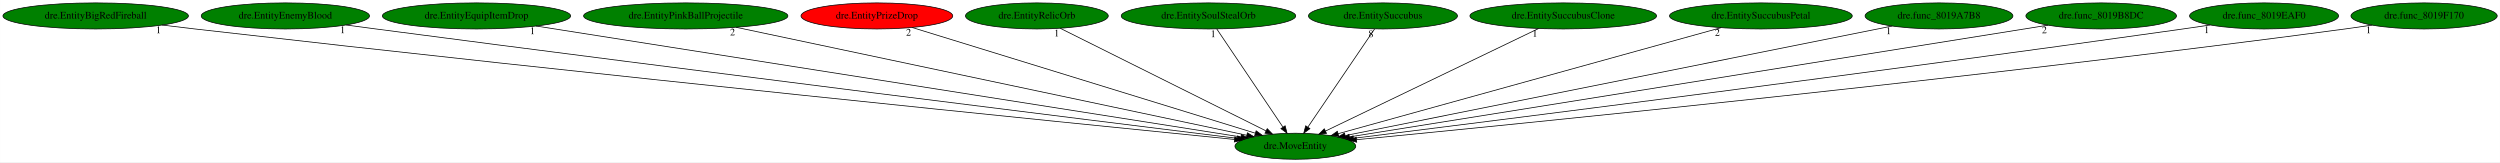
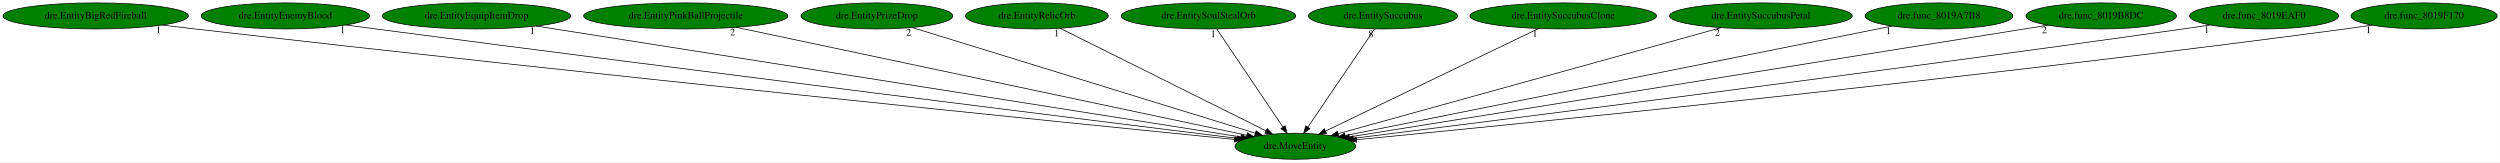
<svg xmlns="http://www.w3.org/2000/svg" xmlns:xlink="http://www.w3.org/1999/xlink" width="3453pt" height="224pt" viewBox="0.00 0.00 3452.78 224.00">
  <g id="graph0" class="graph" transform="scale(1 1) rotate(0) translate(4 220)">
    <polygon fill="white" stroke="transparent" points="-4,4 -4,-220 3448.78,-220 3448.78,4 -4,4" />
    <g id="node1" class="node">
      <ellipse fill="green" stroke="black" cx="1785.04" cy="-18" rx="83.39" ry="18" />
      <text text-anchor="middle" x="1785.04" y="-14.3" font-family="Times,serif" font-size="14.00">dre.MoveEntity</text>
    </g>
    <g id="node2" class="node">
      <g id="a_node2">
        <a xlink:href="dre.EntityBigRedFireball.svg" xlink:title="dre.EntityBigRedFireball">
          <ellipse fill="green" stroke="black" cx="128.04" cy="-198" rx="128.08" ry="18" />
          <text text-anchor="middle" x="128.04" y="-194.3" font-family="Times,serif" font-size="14.00">dre.EntityBigRedFireball</text>
        </a>
      </g>
    </g>
    <g id="edge1" class="edge">
      <path fill="none" stroke="black" d="M219.76,-185.39C234.88,-183.54 250.4,-181.68 265.04,-180 812.17,-117.08 1471.18,-50.36 1701.08,-27.36" />
      <polygon fill="black" stroke="black" points="1701.44,-30.84 1711.04,-26.36 1700.74,-23.88 1701.44,-30.84" />
      <text text-anchor="middle" x="214.76" y="-174.19" font-family="Times,serif" font-size="14.00">1</text>
    </g>
    <g id="node3" class="node">
      <g id="a_node3">
        <a xlink:href="dre.EntityEnemyBlood.svg" xlink:title="dre.EntityEnemyBlood">
          <ellipse fill="green" stroke="black" cx="390.04" cy="-198" rx="116.18" ry="18" />
          <text text-anchor="middle" x="390.04" y="-194.3" font-family="Times,serif" font-size="14.00">dre.EntityEnemyBlood</text>
        </a>
      </g>
    </g>
    <g id="edge2" class="edge">
      <path fill="none" stroke="black" d="M474.07,-185.46C487.76,-183.62 501.79,-181.74 515.04,-180 964.47,-120.95 1503.88,-53.8 1704.63,-28.94" />
      <polygon fill="black" stroke="black" points="1705.3,-32.38 1714.79,-27.68 1704.44,-25.43 1705.3,-32.38" />
      <text text-anchor="middle" x="469.07" y="-174.26" font-family="Times,serif" font-size="14.00">1</text>
    </g>
    <g id="node4" class="node">
      <g id="a_node4">
        <a xlink:href="dre.EntityEquipItemDrop.svg" xlink:title="dre.EntityEquipItemDrop">
          <ellipse fill="green" stroke="black" cx="654.04" cy="-198" rx="129.98" ry="18" />
          <text text-anchor="middle" x="654.04" y="-194.3" font-family="Times,serif" font-size="14.00">dre.EntityEquipItemDrop</text>
        </a>
      </g>
    </g>
    <g id="edge3" class="edge">
      <path fill="none" stroke="black" d="M736.29,-184.06C947.49,-150.82 1506.54,-62.83 1709.8,-30.84" />
      <polygon fill="black" stroke="black" points="1710.46,-34.28 1719.79,-29.27 1709.37,-27.37 1710.46,-34.28" />
      <text text-anchor="middle" x="731.29" y="-172.86" font-family="Times,serif" font-size="14.00">1</text>
    </g>
    <g id="node5" class="node">
      <g id="a_node5">
        <a xlink:href="dre.EntityPinkBallProjectile.svg" xlink:title="dre.EntityPinkBallProjectile">
          <ellipse fill="green" stroke="black" cx="943.04" cy="-198" rx="141.07" ry="18" />
          <text text-anchor="middle" x="943.04" y="-194.3" font-family="Times,serif" font-size="14.00">dre.EntityPinkBallProjectile</text>
        </a>
      </g>
    </g>
    <g id="edge4" class="edge">
      <path fill="none" stroke="black" d="M1012.66,-182.28C1171.89,-148.62 1560.96,-66.37 1717.83,-33.21" />
      <polygon fill="black" stroke="black" points="1718.77,-36.59 1727.83,-31.09 1717.32,-29.74 1718.77,-36.59" />
      <text text-anchor="middle" x="1007.66" y="-171.08" font-family="Times,serif" font-size="14.00">2</text>
    </g>
    <g id="node6" class="node">
      <g id="a_node6">
        <a xlink:href="dre.EntityPrizeDrop.svg" xlink:title="dre.EntityPrizeDrop">
-           <ellipse fill="red" stroke="black" cx="1207.04" cy="-198" rx="104.78" ry="18" />
+           <ellipse fill="green" stroke="black" cx="1207.04" cy="-198" rx="104.78" ry="18" />
          <text text-anchor="middle" x="1207.04" y="-194.3" font-family="Times,serif" font-size="14.00">dre.EntityPrizeDrop</text>
        </a>
      </g>
    </g>
    <g id="edge5" class="edge">
      <path fill="none" stroke="black" d="M1255.82,-181.98C1362.69,-149.07 1616.89,-70.78 1729.6,-36.07" />
      <polygon fill="black" stroke="black" points="1730.88,-39.34 1739.41,-33.05 1728.82,-32.65 1730.88,-39.34" />
      <text text-anchor="middle" x="1250.82" y="-170.78" font-family="Times,serif" font-size="14.00">2</text>
    </g>
    <g id="node7" class="node">
      <g id="a_node7">
        <a xlink:href="dre.EntityRelicOrb.svg" xlink:title="dre.EntityRelicOrb">
          <ellipse fill="green" stroke="black" cx="1428.04" cy="-198" rx="98.58" ry="18" />
          <text text-anchor="middle" x="1428.04" y="-194.3" font-family="Times,serif" font-size="14.00">dre.EntityRelicOrb</text>
        </a>
      </g>
    </g>
    <g id="edge6" class="edge">
      <path fill="none" stroke="black" d="M1460.35,-180.89C1525.56,-148.37 1672.79,-74.97 1744.4,-39.26" />
      <polygon fill="black" stroke="black" points="1746.18,-42.29 1753.57,-34.69 1743.06,-36.02 1746.18,-42.29" />
      <text text-anchor="middle" x="1455.35" y="-169.69" font-family="Times,serif" font-size="14.00">1</text>
    </g>
    <g id="node8" class="node">
      <g id="a_node8">
        <a xlink:href="dre.EntitySoulStealOrb.svg" xlink:title="dre.EntitySoulStealOrb">
          <ellipse fill="green" stroke="black" cx="1665.04" cy="-198" rx="120.48" ry="18" />
          <text text-anchor="middle" x="1665.04" y="-194.3" font-family="Times,serif" font-size="14.00">dre.EntitySoulStealOrb</text>
        </a>
      </g>
    </g>
    <g id="edge7" class="edge">
      <path fill="none" stroke="black" d="M1676.54,-179.93C1697.69,-148.57 1742.83,-81.6 1767.71,-44.71" />
      <polygon fill="black" stroke="black" points="1770.88,-46.26 1773.57,-36.02 1765.08,-42.35 1770.88,-46.26" />
      <text text-anchor="middle" x="1671.54" y="-168.73" font-family="Times,serif" font-size="14.00">1</text>
    </g>
    <g id="node9" class="node">
      <g id="a_node9">
        <a xlink:href="dre.EntitySuccubus.svg" xlink:title="dre.EntitySuccubus">
          <ellipse fill="green" stroke="black" cx="1906.04" cy="-198" rx="102.88" ry="18" />
          <text text-anchor="middle" x="1906.04" y="-194.3" font-family="Times,serif" font-size="14.00">dre.EntitySuccubus</text>
        </a>
      </g>
    </g>
    <g id="edge8" class="edge">
      <path fill="none" stroke="black" d="M1894.44,-179.93C1873.12,-148.57 1827.59,-81.6 1802.51,-44.71" />
      <polygon fill="black" stroke="black" points="1805.12,-42.32 1796.61,-36.02 1799.33,-46.25 1805.12,-42.32" />
      <text text-anchor="middle" x="1889.44" y="-168.73" font-family="Times,serif" font-size="14.00">8</text>
    </g>
    <g id="node10" class="node">
      <g id="a_node10">
        <a xlink:href="dre.EntitySuccubusClone.svg" xlink:title="dre.EntitySuccubusClone">
          <ellipse fill="green" stroke="black" cx="2155.04" cy="-198" rx="128.88" ry="18" />
          <text text-anchor="middle" x="2155.04" y="-194.3" font-family="Times,serif" font-size="14.00">dre.EntitySuccubusClone</text>
        </a>
      </g>
    </g>
    <g id="edge9" class="edge">
      <path fill="none" stroke="black" d="M2120.89,-180.57C2052.78,-147.81 1900.26,-74.43 1826.53,-38.96" />
      <polygon fill="black" stroke="black" points="1828.04,-35.8 1817.51,-34.62 1825,-42.11 1828.04,-35.8" />
      <text text-anchor="middle" x="2115.89" y="-169.37" font-family="Times,serif" font-size="14.00">1</text>
    </g>
    <g id="node11" class="node">
      <g id="a_node11">
        <a xlink:href="dre.EntitySuccubusPetal.svg" xlink:title="dre.EntitySuccubusPetal">
          <ellipse fill="green" stroke="black" cx="2428.04" cy="-198" rx="126.18" ry="18" />
          <text text-anchor="middle" x="2428.04" y="-194.3" font-family="Times,serif" font-size="14.00">dre.EntitySuccubusPetal</text>
        </a>
      </g>
    </g>
    <g id="edge10" class="edge">
      <path fill="none" stroke="black" d="M2372.94,-181.75C2252.7,-148.46 1967.69,-69.56 1844.01,-35.32" />
      <polygon fill="black" stroke="black" points="1844.89,-31.94 1834.32,-32.64 1843.03,-38.68 1844.89,-31.94" />
      <text text-anchor="middle" x="2367.94" y="-170.55" font-family="Times,serif" font-size="14.00">2</text>
    </g>
    <g id="node12" class="node">
      <g id="a_node12">
        <a xlink:href="dre.func_8019A7B8.svg" xlink:title="dre.func_8019A7B8">
          <ellipse fill="green" stroke="black" cx="2674.04" cy="-198" rx="102.08" ry="18" />
          <text text-anchor="middle" x="2674.04" y="-194.3" font-family="Times,serif" font-size="14.00">dre.func_8019A7B8</text>
        </a>
      </g>
    </g>
    <g id="edge11" class="edge">
      <path fill="none" stroke="black" d="M2609.39,-184.06C2446.6,-151.46 2020.89,-66.22 1853.78,-32.76" />
      <polygon fill="black" stroke="black" points="1854.36,-29.31 1843.87,-30.78 1852.99,-36.17 1854.36,-29.31" />
      <text text-anchor="middle" x="2604.39" y="-172.86" font-family="Times,serif" font-size="14.00">1</text>
    </g>
    <g id="node13" class="node">
      <g id="a_node13">
        <a xlink:href="dre.func_8019B8DC.svg" xlink:title="dre.func_8019B8DC">
          <ellipse fill="green" stroke="black" cx="2898.04" cy="-198" rx="103.98" ry="18" />
          <text text-anchor="middle" x="2898.04" y="-194.3" font-family="Times,serif" font-size="14.00">dre.func_8019B8DC</text>
        </a>
      </g>
    </g>
    <g id="edge12" class="edge">
      <path fill="none" stroke="black" d="M2824.58,-185.25C2623.01,-153.02 2062.79,-63.42 1859.75,-30.95" />
      <polygon fill="black" stroke="black" points="1860.2,-27.48 1849.77,-29.35 1859.09,-34.39 1860.2,-27.48" />
      <text text-anchor="middle" x="2819.58" y="-174.05" font-family="Times,serif" font-size="14.00">2</text>
    </g>
    <g id="node14" class="node">
      <g id="a_node14">
        <a xlink:href="dre.func_8019EAF0.svg" xlink:title="dre.func_8019EAF0">
          <ellipse fill="green" stroke="black" cx="3123.04" cy="-198" rx="102.88" ry="18" />
          <text text-anchor="middle" x="3123.04" y="-194.3" font-family="Times,serif" font-size="14.00">dre.func_8019EAF0</text>
        </a>
      </g>
    </g>
    <g id="edge13" class="edge">
      <path fill="none" stroke="black" d="M3048.67,-185.5C3036.11,-183.62 3023.21,-181.72 3011.04,-180 2579.56,-118.93 2061.5,-53.48 1865.46,-28.99" />
      <polygon fill="black" stroke="black" points="1865.61,-25.49 1855.25,-27.72 1864.74,-32.43 1865.61,-25.49" />
      <text text-anchor="middle" x="3043.67" y="-174.3" font-family="Times,serif" font-size="14.00">1</text>
    </g>
    <g id="node15" class="node">
      <g id="a_node15">
        <a xlink:href="dre.func_8019F170.svg" xlink:title="dre.func_8019F170">
          <ellipse fill="green" stroke="black" cx="3344.04" cy="-198" rx="100.98" ry="18" />
          <text text-anchor="middle" x="3344.04" y="-194.3" font-family="Times,serif" font-size="14.00">dre.func_8019F170</text>
        </a>
      </g>
    </g>
    <g id="edge14" class="edge">
      <path fill="none" stroke="black" d="M3272.28,-185.35C3259.87,-183.47 3247.09,-181.61 3235.04,-180 2717.34,-110.92 2092.86,-48.67 1869.52,-27.06" />
      <polygon fill="black" stroke="black" points="1869.79,-23.57 1859.5,-26.1 1869.12,-30.54 1869.79,-23.57" />
      <text text-anchor="middle" x="3267.28" y="-174.15" font-family="Times,serif" font-size="14.00">1</text>
    </g>
  </g>
</svg>
